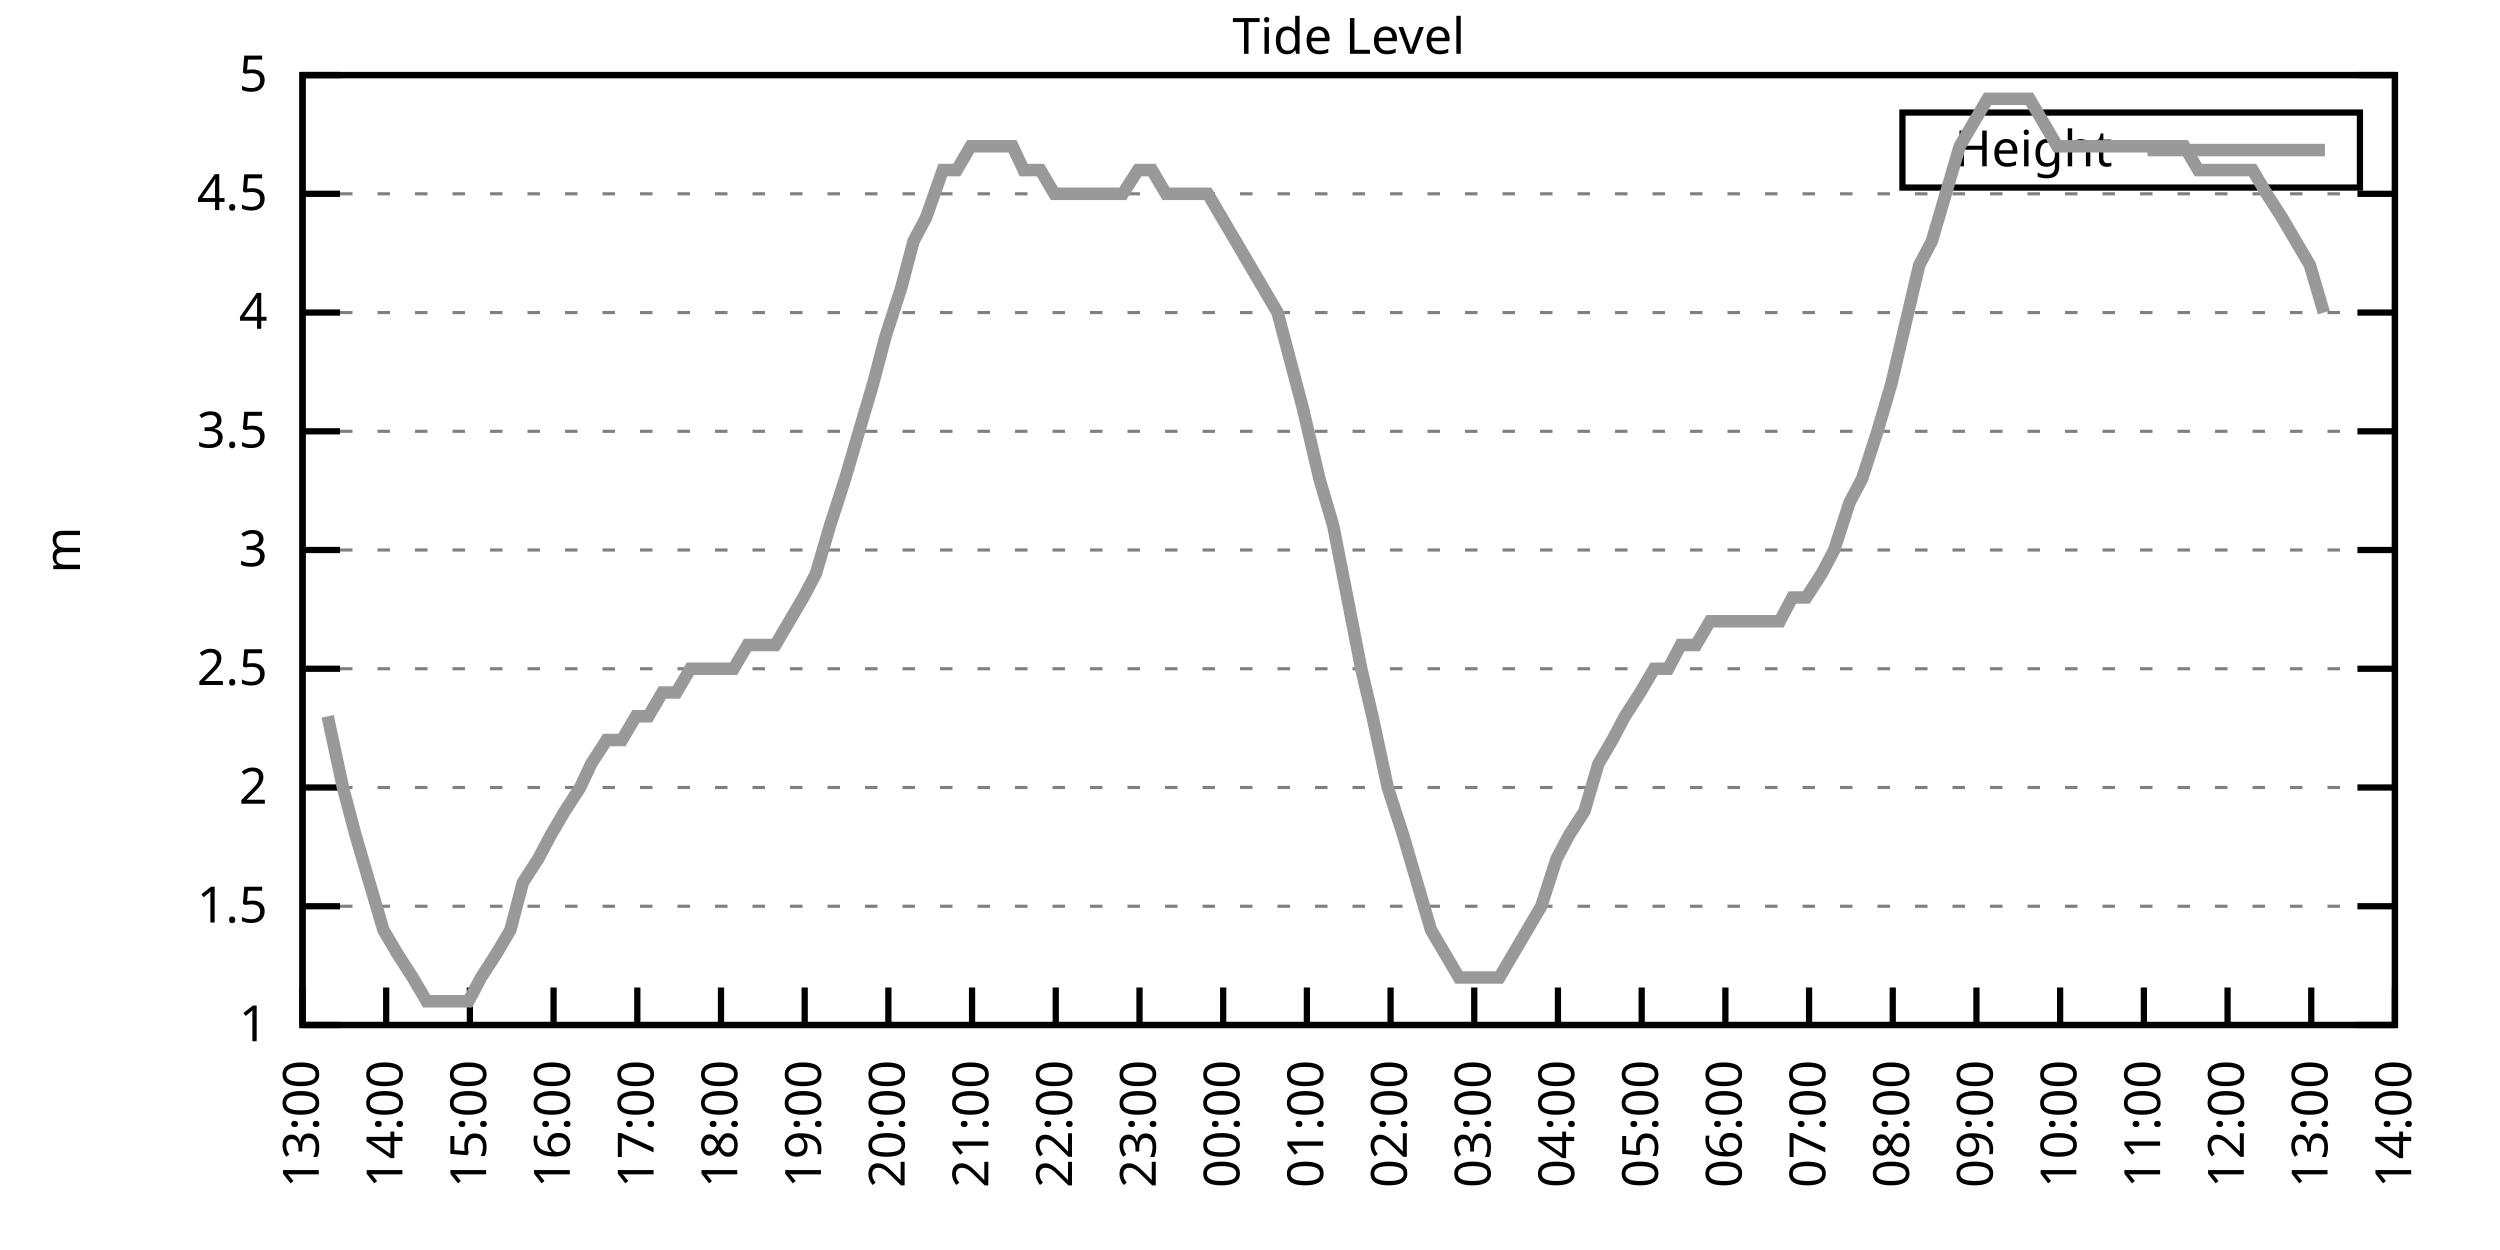
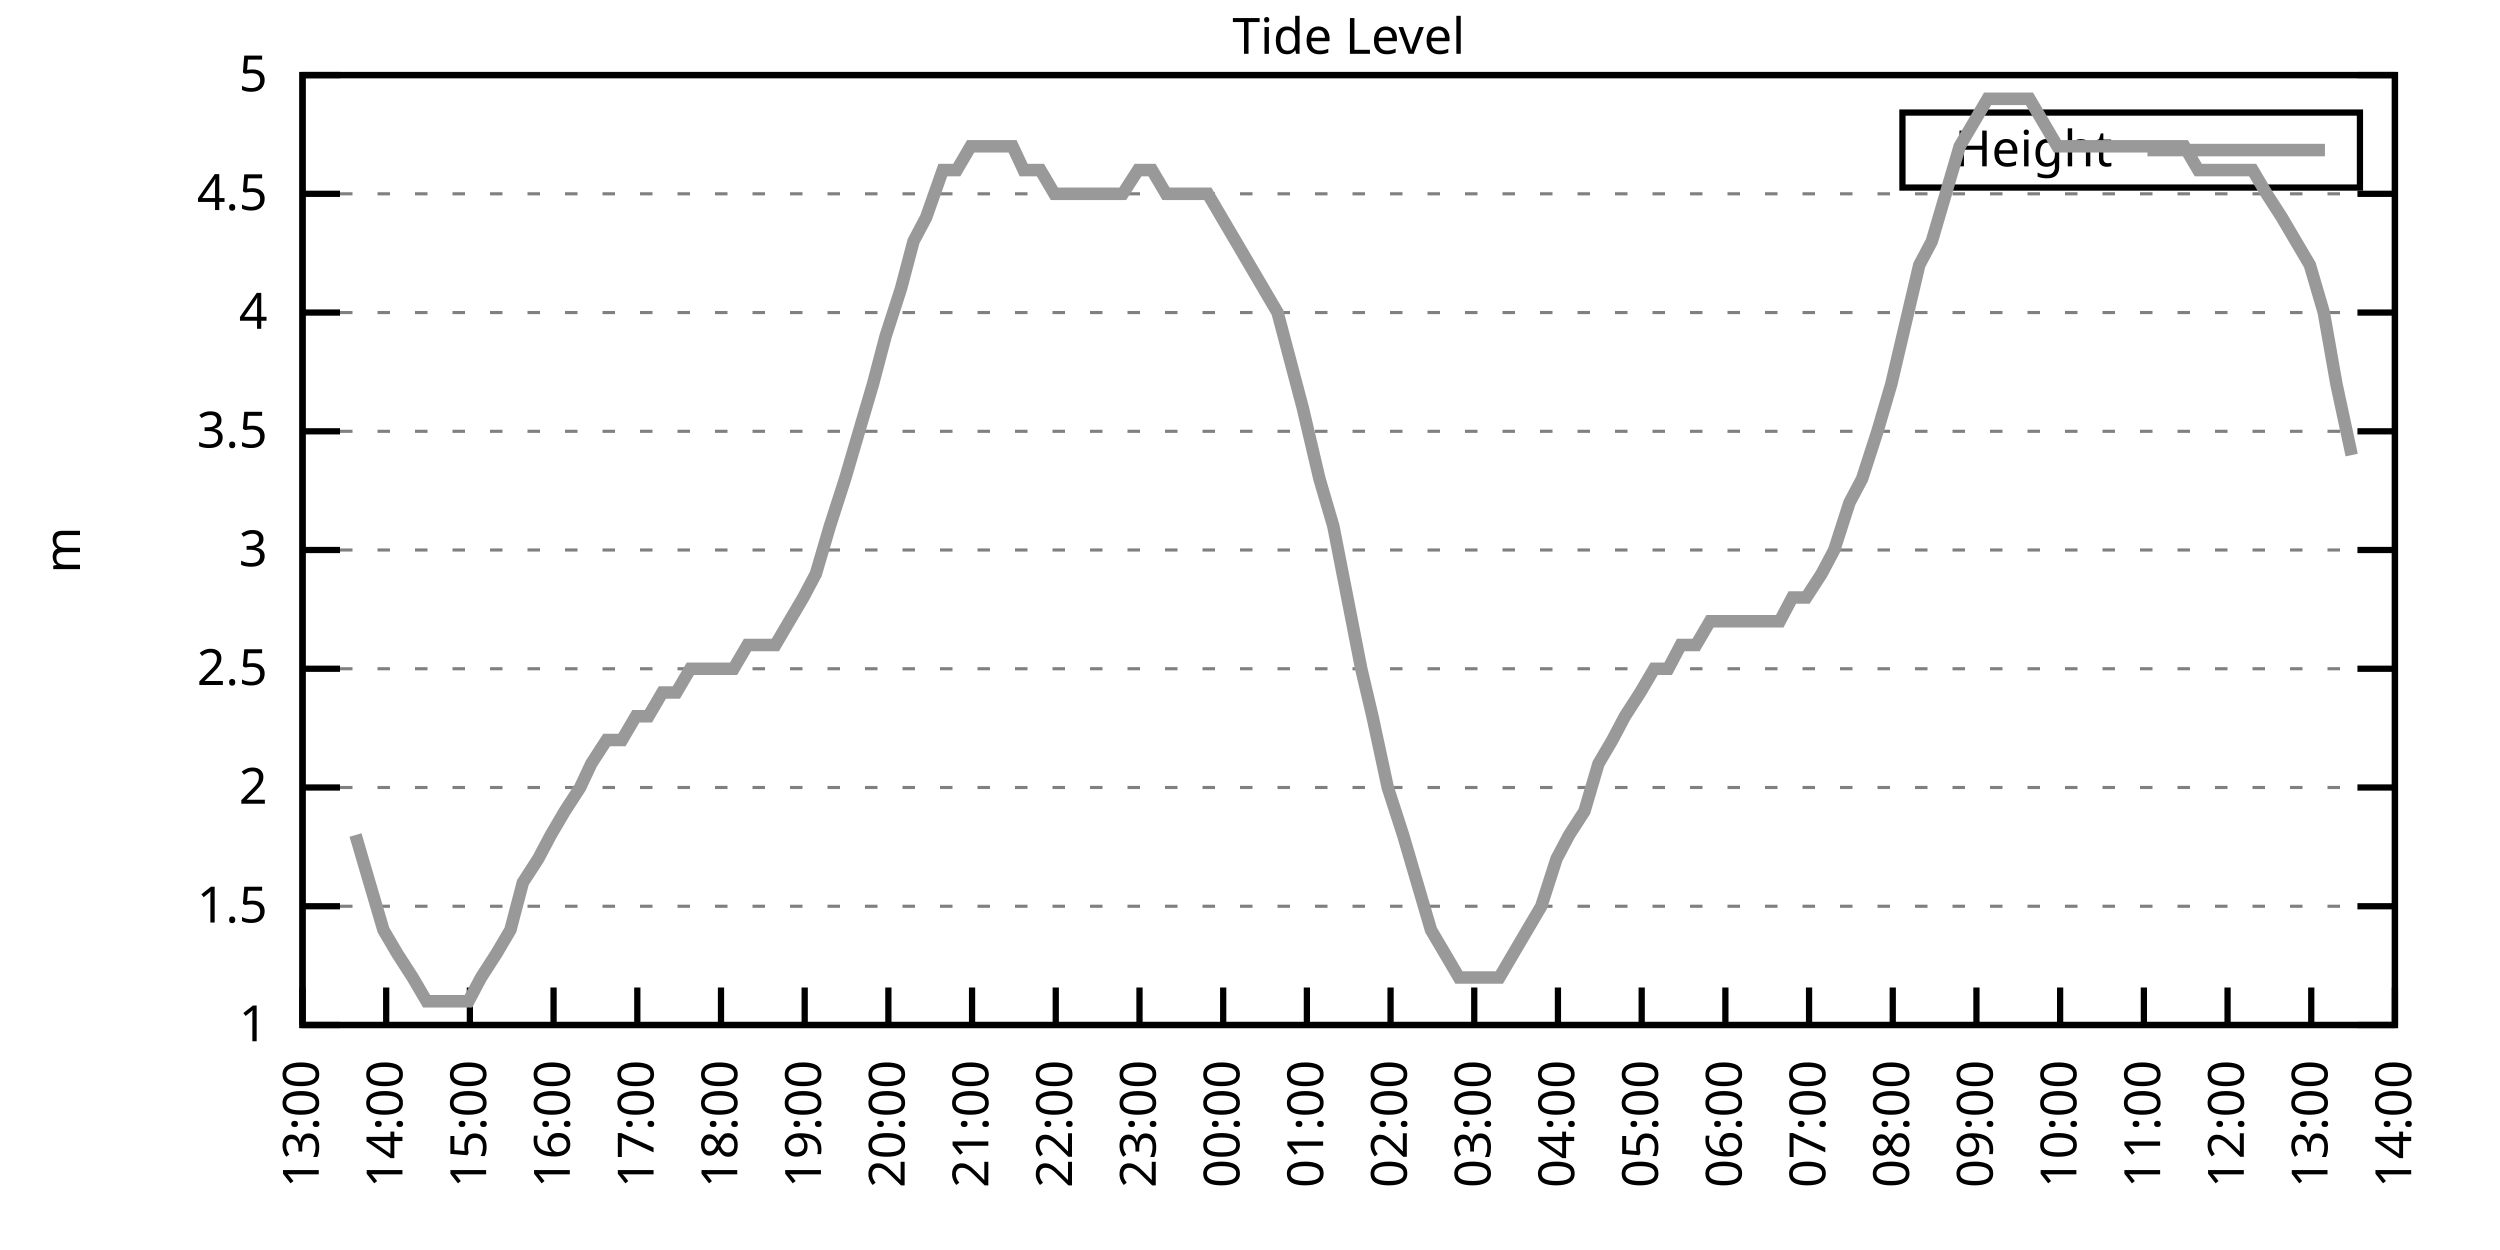
<svg xmlns="http://www.w3.org/2000/svg" xmlns:xlink="http://www.w3.org/1999/xlink" width="400" height="200" viewBox="0 0 400 200">
  <g id="gnuplot_canvas">
    <rect x="0" y="0" width="400" height="200" fill="none" />
    <defs>
      <circle id="gpDot" r="0.5" stroke-width="0.5" stroke="currentColor" />
      <path id="gpPt0" stroke-width="0.333" stroke="currentColor" d="M-1,0 h2 M0,-1 v2" />
      <path id="gpPt1" stroke-width="0.333" stroke="currentColor" d="M-1,-1 L1,1 M1,-1 L-1,1" />
      <path id="gpPt2" stroke-width="0.333" stroke="currentColor" d="M-1,0 L1,0 M0,-1 L0,1 M-1,-1 L1,1 M-1,1 L1,-1" />
      <rect id="gpPt3" stroke-width="0.333" stroke="currentColor" x="-1" y="-1" width="2" height="2" />
      <rect id="gpPt4" stroke-width="0.333" stroke="currentColor" fill="currentColor" x="-1" y="-1" width="2" height="2" />
      <circle id="gpPt5" stroke-width="0.333" stroke="currentColor" cx="0" cy="0" r="1" />
      <use xlink:href="#gpPt5" id="gpPt6" fill="currentColor" stroke="none" />
      <path id="gpPt7" stroke-width="0.333" stroke="currentColor" d="M0,-1.33 L-1.33,0.67 L1.33,0.67 z" />
      <use xlink:href="#gpPt7" id="gpPt8" fill="currentColor" stroke="none" />
      <use xlink:href="#gpPt7" id="gpPt9" stroke="currentColor" transform="rotate(180)" />
      <use xlink:href="#gpPt9" id="gpPt10" fill="currentColor" stroke="none" />
      <use xlink:href="#gpPt3" id="gpPt11" stroke="currentColor" transform="rotate(45)" />
      <use xlink:href="#gpPt11" id="gpPt12" fill="currentColor" stroke="none" />
      <path id="gpPt13" stroke-width="0.333" stroke="currentColor" d="M0,1.330 L1.265,0.411 L0.782,-1.067 L-0.782,-1.076 L-1.265,0.411 z" />
      <use xlink:href="#gpPt13" id="gpPt14" fill="currentColor" stroke="none" />
      <filter id="textbox" filterUnits="objectBoundingBox" x="0" y="0" height="1" width="1">
        <feFlood flood-color="white" flood-opacity="1" result="bgnd" />
        <feComposite in="SourceGraphic" in2="bgnd" operator="atop" />
      </filter>
      <filter id="greybox" filterUnits="objectBoundingBox" x="0" y="0" height="1" width="1">
        <feFlood flood-color="lightgrey" flood-opacity="1" result="grey" />
        <feComposite in="SourceGraphic" in2="grey" operator="atop" />
      </filter>
    </defs>
    <g fill="none" color="white" stroke="currentColor" stroke-width="1.00" stroke-linecap="butt" stroke-linejoin="miter">
</g>
    <g fill="none" color="black" stroke="currentColor" stroke-width="1.00" stroke-linecap="butt" stroke-linejoin="miter">
      <g stroke="none" shape-rendering="crispEdges">
        <polygon fill="rgb(255, 255, 255)" points="48.40,164.00 383.18,164.00 383.18,12.02 48.40,12.02 " />
      </g>
    </g>
    <g fill="none" color="black" stroke="currentColor" stroke-width="1.00" stroke-linecap="butt" stroke-linejoin="miter">
</g>
    <g fill="none" color="black" stroke="black" stroke-width="0.50" stroke-linecap="butt" stroke-linejoin="miter">
</g>
    <g fill="none" color="gray" stroke="currentColor" stroke-width="0.50" stroke-linecap="butt" stroke-linejoin="miter">
      <path stroke="gray" stroke-dasharray="2,4" class="gridline" d="M48.40,164.00 L383.19,164.00  " />
    </g>
    <g fill="none" color="gray" stroke="gray" stroke-width="1.00" stroke-linecap="butt" stroke-linejoin="miter">
</g>
    <g fill="none" color="black" stroke="currentColor" stroke-width="1.00" stroke-linecap="butt" stroke-linejoin="miter">
      <path stroke="black" d="M48.40,164.00 L54.40,164.00 M383.19,164.00 L377.19,164.00  " />
      <g transform="translate(42.80,166.60)" stroke="none" fill="black" font-family="Sans" font-size="8.00" text-anchor="end">
        <text>
          <tspan font-family="Sans"> 1</tspan>
        </text>
      </g>
    </g>
    <g fill="none" color="black" stroke="currentColor" stroke-width="1.00" stroke-linecap="butt" stroke-linejoin="miter">
</g>
    <g fill="none" color="black" stroke="black" stroke-width="0.50" stroke-linecap="butt" stroke-linejoin="miter">
</g>
    <g fill="none" color="gray" stroke="currentColor" stroke-width="0.50" stroke-linecap="butt" stroke-linejoin="miter">
      <path stroke="gray" stroke-dasharray="2,4" class="gridline" d="M48.40,145.00 L383.19,145.00  " />
    </g>
    <g fill="none" color="gray" stroke="gray" stroke-width="1.00" stroke-linecap="butt" stroke-linejoin="miter">
</g>
    <g fill="none" color="black" stroke="currentColor" stroke-width="1.00" stroke-linecap="butt" stroke-linejoin="miter">
      <path stroke="black" d="M48.40,145.00 L54.40,145.00 M383.19,145.00 L377.19,145.00  " />
      <g transform="translate(42.80,147.60)" stroke="none" fill="black" font-family="Sans" font-size="8.00" text-anchor="end">
        <text>
          <tspan font-family="Sans"> 1.5</tspan>
        </text>
      </g>
    </g>
    <g fill="none" color="black" stroke="currentColor" stroke-width="1.00" stroke-linecap="butt" stroke-linejoin="miter">
</g>
    <g fill="none" color="black" stroke="black" stroke-width="0.50" stroke-linecap="butt" stroke-linejoin="miter">
</g>
    <g fill="none" color="gray" stroke="currentColor" stroke-width="0.50" stroke-linecap="butt" stroke-linejoin="miter">
      <path stroke="gray" stroke-dasharray="2,4" class="gridline" d="M48.40,126.00 L383.19,126.00  " />
    </g>
    <g fill="none" color="gray" stroke="gray" stroke-width="1.00" stroke-linecap="butt" stroke-linejoin="miter">
</g>
    <g fill="none" color="black" stroke="currentColor" stroke-width="1.00" stroke-linecap="butt" stroke-linejoin="miter">
      <path stroke="black" d="M48.40,126.00 L54.40,126.00 M383.19,126.00 L377.19,126.00  " />
      <g transform="translate(42.80,128.60)" stroke="none" fill="black" font-family="Sans" font-size="8.00" text-anchor="end">
        <text>
          <tspan font-family="Sans"> 2</tspan>
        </text>
      </g>
    </g>
    <g fill="none" color="black" stroke="currentColor" stroke-width="1.00" stroke-linecap="butt" stroke-linejoin="miter">
</g>
    <g fill="none" color="black" stroke="black" stroke-width="0.50" stroke-linecap="butt" stroke-linejoin="miter">
</g>
    <g fill="none" color="gray" stroke="currentColor" stroke-width="0.50" stroke-linecap="butt" stroke-linejoin="miter">
      <path stroke="gray" stroke-dasharray="2,4" class="gridline" d="M48.40,107.00 L383.19,107.00  " />
    </g>
    <g fill="none" color="gray" stroke="gray" stroke-width="1.00" stroke-linecap="butt" stroke-linejoin="miter">
</g>
    <g fill="none" color="black" stroke="currentColor" stroke-width="1.00" stroke-linecap="butt" stroke-linejoin="miter">
      <path stroke="black" d="M48.40,107.00 L54.40,107.00 M383.19,107.00 L377.19,107.00  " />
      <g transform="translate(42.80,109.60)" stroke="none" fill="black" font-family="Sans" font-size="8.00" text-anchor="end">
        <text>
          <tspan font-family="Sans"> 2.5</tspan>
        </text>
      </g>
    </g>
    <g fill="none" color="black" stroke="currentColor" stroke-width="1.00" stroke-linecap="butt" stroke-linejoin="miter">
</g>
    <g fill="none" color="black" stroke="black" stroke-width="0.50" stroke-linecap="butt" stroke-linejoin="miter">
</g>
    <g fill="none" color="gray" stroke="currentColor" stroke-width="0.50" stroke-linecap="butt" stroke-linejoin="miter">
      <path stroke="gray" stroke-dasharray="2,4" class="gridline" d="M48.40,88.00 L383.19,88.00  " />
    </g>
    <g fill="none" color="gray" stroke="gray" stroke-width="1.00" stroke-linecap="butt" stroke-linejoin="miter">
</g>
    <g fill="none" color="black" stroke="currentColor" stroke-width="1.00" stroke-linecap="butt" stroke-linejoin="miter">
      <path stroke="black" d="M48.40,88.00 L54.40,88.00 M383.19,88.00 L377.19,88.00  " />
      <g transform="translate(42.80,90.60)" stroke="none" fill="black" font-family="Sans" font-size="8.00" text-anchor="end">
        <text>
          <tspan font-family="Sans"> 3</tspan>
        </text>
      </g>
    </g>
    <g fill="none" color="black" stroke="currentColor" stroke-width="1.00" stroke-linecap="butt" stroke-linejoin="miter">
</g>
    <g fill="none" color="black" stroke="black" stroke-width="0.50" stroke-linecap="butt" stroke-linejoin="miter">
</g>
    <g fill="none" color="gray" stroke="currentColor" stroke-width="0.50" stroke-linecap="butt" stroke-linejoin="miter">
      <path stroke="gray" stroke-dasharray="2,4" class="gridline" d="M48.40,69.01 L383.19,69.01  " />
    </g>
    <g fill="none" color="gray" stroke="gray" stroke-width="1.00" stroke-linecap="butt" stroke-linejoin="miter">
</g>
    <g fill="none" color="black" stroke="currentColor" stroke-width="1.00" stroke-linecap="butt" stroke-linejoin="miter">
      <path stroke="black" d="M48.40,69.01 L54.40,69.01 M383.19,69.01 L377.19,69.01  " />
      <g transform="translate(42.80,71.61)" stroke="none" fill="black" font-family="Sans" font-size="8.00" text-anchor="end">
        <text>
          <tspan font-family="Sans"> 3.5</tspan>
        </text>
      </g>
    </g>
    <g fill="none" color="black" stroke="currentColor" stroke-width="1.00" stroke-linecap="butt" stroke-linejoin="miter">
</g>
    <g fill="none" color="black" stroke="black" stroke-width="0.50" stroke-linecap="butt" stroke-linejoin="miter">
</g>
    <g fill="none" color="gray" stroke="currentColor" stroke-width="0.50" stroke-linecap="butt" stroke-linejoin="miter">
      <path stroke="gray" stroke-dasharray="2,4" class="gridline" d="M48.40,50.01 L383.19,50.01  " />
    </g>
    <g fill="none" color="gray" stroke="gray" stroke-width="1.00" stroke-linecap="butt" stroke-linejoin="miter">
</g>
    <g fill="none" color="black" stroke="currentColor" stroke-width="1.00" stroke-linecap="butt" stroke-linejoin="miter">
      <path stroke="black" d="M48.40,50.01 L54.40,50.01 M383.19,50.01 L377.19,50.01  " />
      <g transform="translate(42.80,52.61)" stroke="none" fill="black" font-family="Sans" font-size="8.00" text-anchor="end">
        <text>
          <tspan font-family="Sans"> 4</tspan>
        </text>
      </g>
    </g>
    <g fill="none" color="black" stroke="currentColor" stroke-width="1.00" stroke-linecap="butt" stroke-linejoin="miter">
</g>
    <g fill="none" color="black" stroke="black" stroke-width="0.50" stroke-linecap="butt" stroke-linejoin="miter">
</g>
    <g fill="none" color="gray" stroke="currentColor" stroke-width="0.50" stroke-linecap="butt" stroke-linejoin="miter">
      <path stroke="gray" stroke-dasharray="2,4" class="gridline" d="M48.40,31.01 L383.19,31.01  " />
    </g>
    <g fill="none" color="gray" stroke="gray" stroke-width="1.00" stroke-linecap="butt" stroke-linejoin="miter">
</g>
    <g fill="none" color="black" stroke="currentColor" stroke-width="1.00" stroke-linecap="butt" stroke-linejoin="miter">
      <path stroke="black" d="M48.40,31.01 L54.40,31.01 M383.19,31.01 L377.19,31.01  " />
      <g transform="translate(42.80,33.61)" stroke="none" fill="black" font-family="Sans" font-size="8.00" text-anchor="end">
        <text>
          <tspan font-family="Sans"> 4.5</tspan>
        </text>
      </g>
    </g>
    <g fill="none" color="black" stroke="currentColor" stroke-width="1.00" stroke-linecap="butt" stroke-linejoin="miter">
</g>
    <g fill="none" color="black" stroke="black" stroke-width="0.50" stroke-linecap="butt" stroke-linejoin="miter">
</g>
    <g fill="none" color="gray" stroke="currentColor" stroke-width="0.50" stroke-linecap="butt" stroke-linejoin="miter">
      <path stroke="gray" stroke-dasharray="2,4" class="gridline" d="M48.40,12.01 L383.19,12.01  " />
    </g>
    <g fill="none" color="gray" stroke="gray" stroke-width="1.00" stroke-linecap="butt" stroke-linejoin="miter">
</g>
    <g fill="none" color="black" stroke="currentColor" stroke-width="1.00" stroke-linecap="butt" stroke-linejoin="miter">
      <path stroke="black" d="M48.40,12.01 L54.40,12.01 M383.19,12.01 L377.19,12.01  " />
      <g transform="translate(42.80,14.61)" stroke="none" fill="black" font-family="Sans" font-size="8.00" text-anchor="end">
        <text>
          <tspan font-family="Sans"> 5</tspan>
        </text>
      </g>
    </g>
    <g fill="none" color="black" stroke="currentColor" stroke-width="1.00" stroke-linecap="butt" stroke-linejoin="miter">
      <path stroke="black" d="M48.40,164.00 L48.40,158.00  " />
      <g transform="translate(51.00,169.60) rotate(270.00)" stroke="none" fill="black" font-family="Sans" font-size="8.00" text-anchor="end">
        <text>
          <tspan font-family="Sans">13:00</tspan>
        </text>
      </g>
    </g>
    <g fill="none" color="black" stroke="currentColor" stroke-width="1.00" stroke-linecap="butt" stroke-linejoin="miter">
      <path stroke="black" d="M61.79,164.00 L61.79,158.00  " />
      <g transform="translate(64.39,169.60) rotate(270.00)" stroke="none" fill="black" font-family="Sans" font-size="8.00" text-anchor="end">
        <text>
          <tspan font-family="Sans">14:00</tspan>
        </text>
      </g>
    </g>
    <g fill="none" color="black" stroke="currentColor" stroke-width="1.00" stroke-linecap="butt" stroke-linejoin="miter">
      <path stroke="black" d="M75.18,164.00 L75.18,158.00  " />
      <g transform="translate(77.78,169.60) rotate(270.00)" stroke="none" fill="black" font-family="Sans" font-size="8.00" text-anchor="end">
        <text>
          <tspan font-family="Sans">15:00</tspan>
        </text>
      </g>
    </g>
    <g fill="none" color="black" stroke="currentColor" stroke-width="1.00" stroke-linecap="butt" stroke-linejoin="miter">
      <path stroke="black" d="M88.57,164.00 L88.57,158.00  " />
      <g transform="translate(91.17,169.60) rotate(270.00)" stroke="none" fill="black" font-family="Sans" font-size="8.00" text-anchor="end">
        <text>
          <tspan font-family="Sans">16:00</tspan>
        </text>
      </g>
    </g>
    <g fill="none" color="black" stroke="currentColor" stroke-width="1.00" stroke-linecap="butt" stroke-linejoin="miter">
      <path stroke="black" d="M101.97,164.00 L101.97,158.00  " />
      <g transform="translate(104.57,169.60) rotate(270.00)" stroke="none" fill="black" font-family="Sans" font-size="8.00" text-anchor="end">
        <text>
          <tspan font-family="Sans">17:00</tspan>
        </text>
      </g>
    </g>
    <g fill="none" color="black" stroke="currentColor" stroke-width="1.00" stroke-linecap="butt" stroke-linejoin="miter">
      <path stroke="black" d="M115.36,164.00 L115.36,158.00  " />
      <g transform="translate(117.96,169.60) rotate(270.00)" stroke="none" fill="black" font-family="Sans" font-size="8.00" text-anchor="end">
        <text>
          <tspan font-family="Sans">18:00</tspan>
        </text>
      </g>
    </g>
    <g fill="none" color="black" stroke="currentColor" stroke-width="1.00" stroke-linecap="butt" stroke-linejoin="miter">
      <path stroke="black" d="M128.75,164.00 L128.75,158.00  " />
      <g transform="translate(131.35,169.60) rotate(270.00)" stroke="none" fill="black" font-family="Sans" font-size="8.00" text-anchor="end">
        <text>
          <tspan font-family="Sans">19:00</tspan>
        </text>
      </g>
    </g>
    <g fill="none" color="black" stroke="currentColor" stroke-width="1.00" stroke-linecap="butt" stroke-linejoin="miter">
      <path stroke="black" d="M142.14,164.00 L142.14,158.00  " />
      <g transform="translate(144.74,169.60) rotate(270.00)" stroke="none" fill="black" font-family="Sans" font-size="8.00" text-anchor="end">
        <text>
          <tspan font-family="Sans">20:00</tspan>
        </text>
      </g>
    </g>
    <g fill="none" color="black" stroke="currentColor" stroke-width="1.00" stroke-linecap="butt" stroke-linejoin="miter">
      <path stroke="black" d="M155.53,164.00 L155.53,158.00  " />
      <g transform="translate(158.13,169.60) rotate(270.00)" stroke="none" fill="black" font-family="Sans" font-size="8.00" text-anchor="end">
        <text>
          <tspan font-family="Sans">21:00</tspan>
        </text>
      </g>
    </g>
    <g fill="none" color="black" stroke="currentColor" stroke-width="1.00" stroke-linecap="butt" stroke-linejoin="miter">
      <path stroke="black" d="M168.92,164.00 L168.92,158.00  " />
      <g transform="translate(171.52,169.60) rotate(270.00)" stroke="none" fill="black" font-family="Sans" font-size="8.00" text-anchor="end">
        <text>
          <tspan font-family="Sans">22:00</tspan>
        </text>
      </g>
    </g>
    <g fill="none" color="black" stroke="currentColor" stroke-width="1.00" stroke-linecap="butt" stroke-linejoin="miter">
      <path stroke="black" d="M182.32,164.00 L182.32,158.00  " />
      <g transform="translate(184.92,169.60) rotate(270.00)" stroke="none" fill="black" font-family="Sans" font-size="8.00" text-anchor="end">
        <text>
          <tspan font-family="Sans">23:00</tspan>
        </text>
      </g>
    </g>
    <g fill="none" color="black" stroke="currentColor" stroke-width="1.00" stroke-linecap="butt" stroke-linejoin="miter">
      <path stroke="black" d="M195.71,164.00 L195.71,158.00  " />
      <g transform="translate(198.31,169.60) rotate(270.00)" stroke="none" fill="black" font-family="Sans" font-size="8.00" text-anchor="end">
        <text>
          <tspan font-family="Sans">00:00</tspan>
        </text>
      </g>
    </g>
    <g fill="none" color="black" stroke="currentColor" stroke-width="1.00" stroke-linecap="butt" stroke-linejoin="miter">
      <path stroke="black" d="M209.10,164.00 L209.10,158.00  " />
      <g transform="translate(211.70,169.60) rotate(270.00)" stroke="none" fill="black" font-family="Sans" font-size="8.00" text-anchor="end">
        <text>
          <tspan font-family="Sans">01:00</tspan>
        </text>
      </g>
    </g>
    <g fill="none" color="black" stroke="currentColor" stroke-width="1.00" stroke-linecap="butt" stroke-linejoin="miter">
      <path stroke="black" d="M222.49,164.00 L222.49,158.00  " />
      <g transform="translate(225.09,169.60) rotate(270.00)" stroke="none" fill="black" font-family="Sans" font-size="8.00" text-anchor="end">
        <text>
          <tspan font-family="Sans">02:00</tspan>
        </text>
      </g>
    </g>
    <g fill="none" color="black" stroke="currentColor" stroke-width="1.00" stroke-linecap="butt" stroke-linejoin="miter">
      <path stroke="black" d="M235.88,164.00 L235.88,158.00  " />
      <g transform="translate(238.48,169.60) rotate(270.00)" stroke="none" fill="black" font-family="Sans" font-size="8.00" text-anchor="end">
        <text>
          <tspan font-family="Sans">03:00</tspan>
        </text>
      </g>
    </g>
    <g fill="none" color="black" stroke="currentColor" stroke-width="1.00" stroke-linecap="butt" stroke-linejoin="miter">
      <path stroke="black" d="M249.27,164.00 L249.27,158.00  " />
      <g transform="translate(251.87,169.60) rotate(270.00)" stroke="none" fill="black" font-family="Sans" font-size="8.00" text-anchor="end">
        <text>
          <tspan font-family="Sans">04:00</tspan>
        </text>
      </g>
    </g>
    <g fill="none" color="black" stroke="currentColor" stroke-width="1.00" stroke-linecap="butt" stroke-linejoin="miter">
      <path stroke="black" d="M262.67,164.00 L262.67,158.00  " />
      <g transform="translate(265.27,169.60) rotate(270.00)" stroke="none" fill="black" font-family="Sans" font-size="8.00" text-anchor="end">
        <text>
          <tspan font-family="Sans">05:00</tspan>
        </text>
      </g>
    </g>
    <g fill="none" color="black" stroke="currentColor" stroke-width="1.00" stroke-linecap="butt" stroke-linejoin="miter">
      <path stroke="black" d="M276.06,164.00 L276.06,158.00  " />
      <g transform="translate(278.66,169.60) rotate(270.00)" stroke="none" fill="black" font-family="Sans" font-size="8.00" text-anchor="end">
        <text>
          <tspan font-family="Sans">06:00</tspan>
        </text>
      </g>
    </g>
    <g fill="none" color="black" stroke="currentColor" stroke-width="1.00" stroke-linecap="butt" stroke-linejoin="miter">
      <path stroke="black" d="M289.45,164.00 L289.45,158.00  " />
      <g transform="translate(292.05,169.60) rotate(270.00)" stroke="none" fill="black" font-family="Sans" font-size="8.00" text-anchor="end">
        <text>
          <tspan font-family="Sans">07:00</tspan>
        </text>
      </g>
    </g>
    <g fill="none" color="black" stroke="currentColor" stroke-width="1.00" stroke-linecap="butt" stroke-linejoin="miter">
      <path stroke="black" d="M302.84,164.00 L302.84,158.00  " />
      <g transform="translate(305.44,169.60) rotate(270.00)" stroke="none" fill="black" font-family="Sans" font-size="8.00" text-anchor="end">
        <text>
          <tspan font-family="Sans">08:00</tspan>
        </text>
      </g>
    </g>
    <g fill="none" color="black" stroke="currentColor" stroke-width="1.00" stroke-linecap="butt" stroke-linejoin="miter">
      <path stroke="black" d="M316.23,164.00 L316.23,158.00  " />
      <g transform="translate(318.83,169.60) rotate(270.00)" stroke="none" fill="black" font-family="Sans" font-size="8.00" text-anchor="end">
        <text>
          <tspan font-family="Sans">09:00</tspan>
        </text>
      </g>
    </g>
    <g fill="none" color="black" stroke="currentColor" stroke-width="1.00" stroke-linecap="butt" stroke-linejoin="miter">
      <path stroke="black" d="M329.62,164.00 L329.62,158.00  " />
      <g transform="translate(332.22,169.60) rotate(270.00)" stroke="none" fill="black" font-family="Sans" font-size="8.00" text-anchor="end">
        <text>
          <tspan font-family="Sans">10:00</tspan>
        </text>
      </g>
    </g>
    <g fill="none" color="black" stroke="currentColor" stroke-width="1.00" stroke-linecap="butt" stroke-linejoin="miter">
      <path stroke="black" d="M343.02,164.00 L343.02,158.00  " />
      <g transform="translate(345.62,169.60) rotate(270.00)" stroke="none" fill="black" font-family="Sans" font-size="8.00" text-anchor="end">
        <text>
          <tspan font-family="Sans">11:00</tspan>
        </text>
      </g>
    </g>
    <g fill="none" color="black" stroke="currentColor" stroke-width="1.00" stroke-linecap="butt" stroke-linejoin="miter">
      <path stroke="black" d="M356.41,164.00 L356.41,158.00  " />
      <g transform="translate(359.01,169.60) rotate(270.00)" stroke="none" fill="black" font-family="Sans" font-size="8.00" text-anchor="end">
        <text>
          <tspan font-family="Sans">12:00</tspan>
        </text>
      </g>
    </g>
    <g fill="none" color="black" stroke="currentColor" stroke-width="1.00" stroke-linecap="butt" stroke-linejoin="miter">
      <path stroke="black" d="M369.80,164.00 L369.80,158.00  " />
      <g transform="translate(372.40,169.60) rotate(270.00)" stroke="none" fill="black" font-family="Sans" font-size="8.00" text-anchor="end">
        <text>
          <tspan font-family="Sans">13:00</tspan>
        </text>
      </g>
    </g>
    <g fill="none" color="black" stroke="currentColor" stroke-width="1.00" stroke-linecap="butt" stroke-linejoin="miter">
      <path stroke="black" d="M383.19,164.00 L383.19,158.00  " />
      <g transform="translate(385.79,169.60) rotate(270.00)" stroke="none" fill="black" font-family="Sans" font-size="8.00" text-anchor="end">
        <text>
          <tspan font-family="Sans">14:00</tspan>
        </text>
      </g>
    </g>
    <g fill="none" color="black" stroke="currentColor" stroke-width="1.00" stroke-linecap="butt" stroke-linejoin="miter">
</g>
    <g fill="none" color="black" stroke="currentColor" stroke-width="1.00" stroke-linecap="butt" stroke-linejoin="miter">
      <path stroke="black" d="M48.40,12.01 L48.40,164.00 L383.19,164.00 L383.19,12.01 L48.40,12.01 Z  " />
    </g>
    <g fill="none" color="black" stroke="currentColor" stroke-width="1.00" stroke-linecap="butt" stroke-linejoin="miter">
</g>
    <g fill="none" color="black" stroke="currentColor" stroke-width="1.00" stroke-linecap="butt" stroke-linejoin="miter">
      <path stroke="black" d="M304.39,30.01 L304.39,18.01 L377.59,18.01 L377.59,30.01 L304.39,30.01 Z  " />
    </g>
    <g id="Tide_level_plot_1">
      <g fill="none" color="white" stroke="black" stroke-width="2.00" stroke-linecap="butt" stroke-linejoin="miter">
</g>
      <g fill="none" color="black" stroke="currentColor" stroke-width="2.00" stroke-linecap="butt" stroke-linejoin="miter">
        <g transform="translate(337.99,26.61)" stroke="none" fill="black" font-family="Sans" font-size="8.00" text-anchor="end">
          <text>
            <tspan font-family="Sans">Height</tspan>
          </text>
        </g>
      </g>
      <g fill="none" color="black" stroke="currentColor" stroke-width="2.00" stroke-linecap="butt" stroke-linejoin="miter">
-         <path stroke="rgb(153, 153, 153)" d="M343.59,24.01 L371.99,24.01 M52.42,114.60 L54.87,126.00 L56.88,133.60 L59.11,141.20 L61.35,148.80 L63.58,152.60   L66.03,156.40 L68.26,160.20 L70.27,160.20 L72.73,160.20 L74.96,160.20 L76.97,156.40 L79.42,152.60 L81.66,148.80   L83.66,141.20 L86.12,137.40 L88.13,133.60 L90.36,129.80 L92.82,126.00 L94.60,122.20 L97.06,118.40 L99.51,118.40   L101.74,114.60 L103.75,114.60 L105.98,110.80 L108.22,110.80 L110.45,107.00 L112.68,107.00 L114.91,107.00 L117.37,107.00   L119.60,103.20 L121.61,103.20 L124.06,103.20 L126.29,99.40 L128.53,95.60 L130.54,91.80 L132.77,84.21 L135.22,76.61   L137.45,69.01 L139.69,61.41 L141.69,53.81 L144.15,46.21 L146.16,38.61 L148.17,34.81 L150.85,27.21 L153.08,27.21   L155.31,23.41 L157.54,23.41 L159.55,23.41 L162.01,23.41 L163.79,27.21 L166.47,27.21 L168.70,31.01 L170.93,31.01   L172.94,31.01 L175.17,31.01 L177.63,31.01 L179.64,31.01 L182.09,27.21 L184.32,27.21 L186.56,31.01 L188.57,31.01   L191.02,31.01 L193.25,31.01 L195.48,34.81 L197.72,38.61 L199.95,42.41 L202.18,46.21 L204.41,50.01 L206.42,57.61   L208.43,65.21 L211.11,76.61 L213.34,84.21 L215.57,95.60 L217.80,107.00 L219.59,114.60 L222.04,126.00 L224.50,133.60   L226.73,141.20 L228.96,148.80 L231.20,152.60 L233.43,156.40 L235.66,156.40 L237.89,156.40 L239.90,156.40 L242.13,152.60   L244.36,148.80 L246.60,145.00 L249.05,137.40 L251.06,133.60 L253.51,129.80 L255.75,122.20 L257.98,118.40 L259.99,114.60   L262.44,110.80 L264.67,107.00 L266.91,107.00 L268.92,103.20 L271.37,103.20 L273.60,99.40 L275.83,99.40 L277.84,99.40   L280.30,99.40 L282.53,99.40 L284.76,99.40 L286.77,95.60 L289.00,95.60 L291.46,91.80 L293.47,88.00 L295.92,80.41   L297.93,76.61 L300.39,69.01 L302.62,61.41 L304.40,53.81 L307.08,42.41 L309.09,38.61 L311.32,31.01 L313.55,23.41   L315.79,19.61 L318.02,15.81 L320.47,15.81 L322.70,15.81 L324.71,15.81 L326.95,19.61 L329.18,23.41 L331.63,23.41   L333.64,23.41 L335.87,23.41 L338.10,23.41 L340.56,23.41 L342.79,23.41 L345.02,23.41 L347.26,23.41 L349.49,23.41   L351.72,27.21 L353.95,27.21 L356.18,27.21 L358.42,27.21 L360.42,27.21 L362.66,31.01 L365.11,34.81 L367.34,38.61   L369.58,42.41 L371.81,50.01  " />
+         <path stroke="rgb(153, 153, 153)" d="M343.59,24.01 L371.99,24.01 M56.88,133.60 L59.11,141.20 L61.35,148.80 L63.58,152.60 L66.03,156.40 L68.26,160.20   L70.27,160.20 L72.73,160.20 L74.96,160.20 L76.97,156.40 L79.42,152.60 L81.66,148.80 L83.66,141.20 L86.12,137.40   L88.13,133.60 L90.36,129.80 L92.82,126.00 L94.60,122.20 L97.06,118.40 L99.51,118.40 L101.74,114.60 L103.75,114.60   L105.98,110.80 L108.22,110.80 L110.45,107.00 L112.68,107.00 L114.91,107.00 L117.37,107.00 L119.60,103.20 L121.61,103.20   L124.06,103.20 L126.29,99.40 L128.53,95.60 L130.54,91.80 L132.77,84.21 L135.22,76.61 L137.45,69.01 L139.69,61.41   L141.69,53.81 L144.15,46.21 L146.16,38.61 L148.17,34.81 L150.85,27.21 L153.08,27.21 L155.31,23.41 L157.54,23.41   L159.55,23.41 L162.01,23.41 L163.79,27.21 L166.47,27.21 L168.70,31.01 L170.93,31.01 L172.94,31.01 L175.17,31.01   L177.63,31.01 L179.64,31.01 L182.09,27.21 L184.32,27.21 L186.56,31.01 L188.57,31.01 L191.02,31.01 L193.25,31.01   L195.48,34.81 L197.72,38.61 L199.95,42.41 L202.18,46.21 L204.41,50.01 L206.42,57.61 L208.43,65.21 L211.11,76.61   L213.34,84.21 L215.57,95.60 L217.80,107.00 L219.59,114.60 L222.04,126.00 L224.50,133.60 L226.73,141.20 L228.96,148.80   L231.20,152.60 L233.43,156.40 L235.66,156.40 L237.89,156.40 L239.90,156.40 L242.13,152.60 L244.36,148.80 L246.60,145.00   L249.05,137.40 L251.06,133.60 L253.51,129.80 L255.75,122.20 L257.98,118.40 L259.99,114.60 L262.44,110.80 L264.67,107.00   L266.91,107.00 L268.92,103.20 L271.37,103.20 L273.60,99.40 L275.83,99.40 L277.84,99.40 L280.30,99.40 L282.53,99.40   L284.76,99.40 L286.77,95.60 L289.00,95.60 L291.46,91.80 L293.47,88.00 L295.92,80.41 L297.93,76.61 L300.39,69.01   L302.62,61.41 L304.40,53.81 L307.08,42.41 L309.09,38.61 L311.32,31.01 L313.55,23.41 L315.79,19.61 L318.02,15.81   L320.47,15.81 L322.70,15.81 L324.71,15.81 L326.95,19.61 L329.18,23.41 L331.63,23.41 L333.64,23.41 L335.87,23.41   L338.10,23.41 L340.56,23.41 L342.79,23.41 L345.02,23.41 L347.26,23.41 L349.49,23.41 L351.72,27.21 L353.95,27.21   L356.18,27.21 L358.42,27.21 L360.42,27.21 L362.66,31.01 L365.11,34.81 L367.34,38.61 L369.58,42.41 L371.81,50.01   L373.82,61.41 L376.27,72.81  " />
      </g>
    </g>
    <g fill="none" color="black" stroke="currentColor" stroke-width="2.00" stroke-linecap="butt" stroke-linejoin="miter">
</g>
    <g fill="none" color="black" stroke="black" stroke-width="1.00" stroke-linecap="butt" stroke-linejoin="miter">
</g>
    <g fill="none" color="black" stroke="currentColor" stroke-width="1.00" stroke-linecap="butt" stroke-linejoin="miter">
      <path stroke="black" d="M48.40,12.01 L48.40,164.00 L383.19,164.00 L383.19,12.01 L48.40,12.01 Z  " />
      <g transform="translate(12.80,88.01) rotate(270.00)" stroke="none" fill="black" font-family="Sans" font-size="8.00" text-anchor="middle">
        <text>
          <tspan font-family="Sans">m</tspan>
        </text>
      </g>
    </g>
    <g fill="none" color="black" stroke="currentColor" stroke-width="1.00" stroke-linecap="butt" stroke-linejoin="miter">
</g>
    <g fill="none" color="black" stroke="currentColor" stroke-width="1.00" stroke-linecap="butt" stroke-linejoin="miter">
      <g transform="translate(215.79,8.61)" stroke="none" fill="black" font-family="Sans" font-size="8.00" text-anchor="middle">
        <text>
          <tspan font-family="Sans">Tide Level</tspan>
        </text>
      </g>
    </g>
    <g fill="none" color="black" stroke="currentColor" stroke-width="1.00" stroke-linecap="butt" stroke-linejoin="miter">
</g>
  </g>
</svg>
